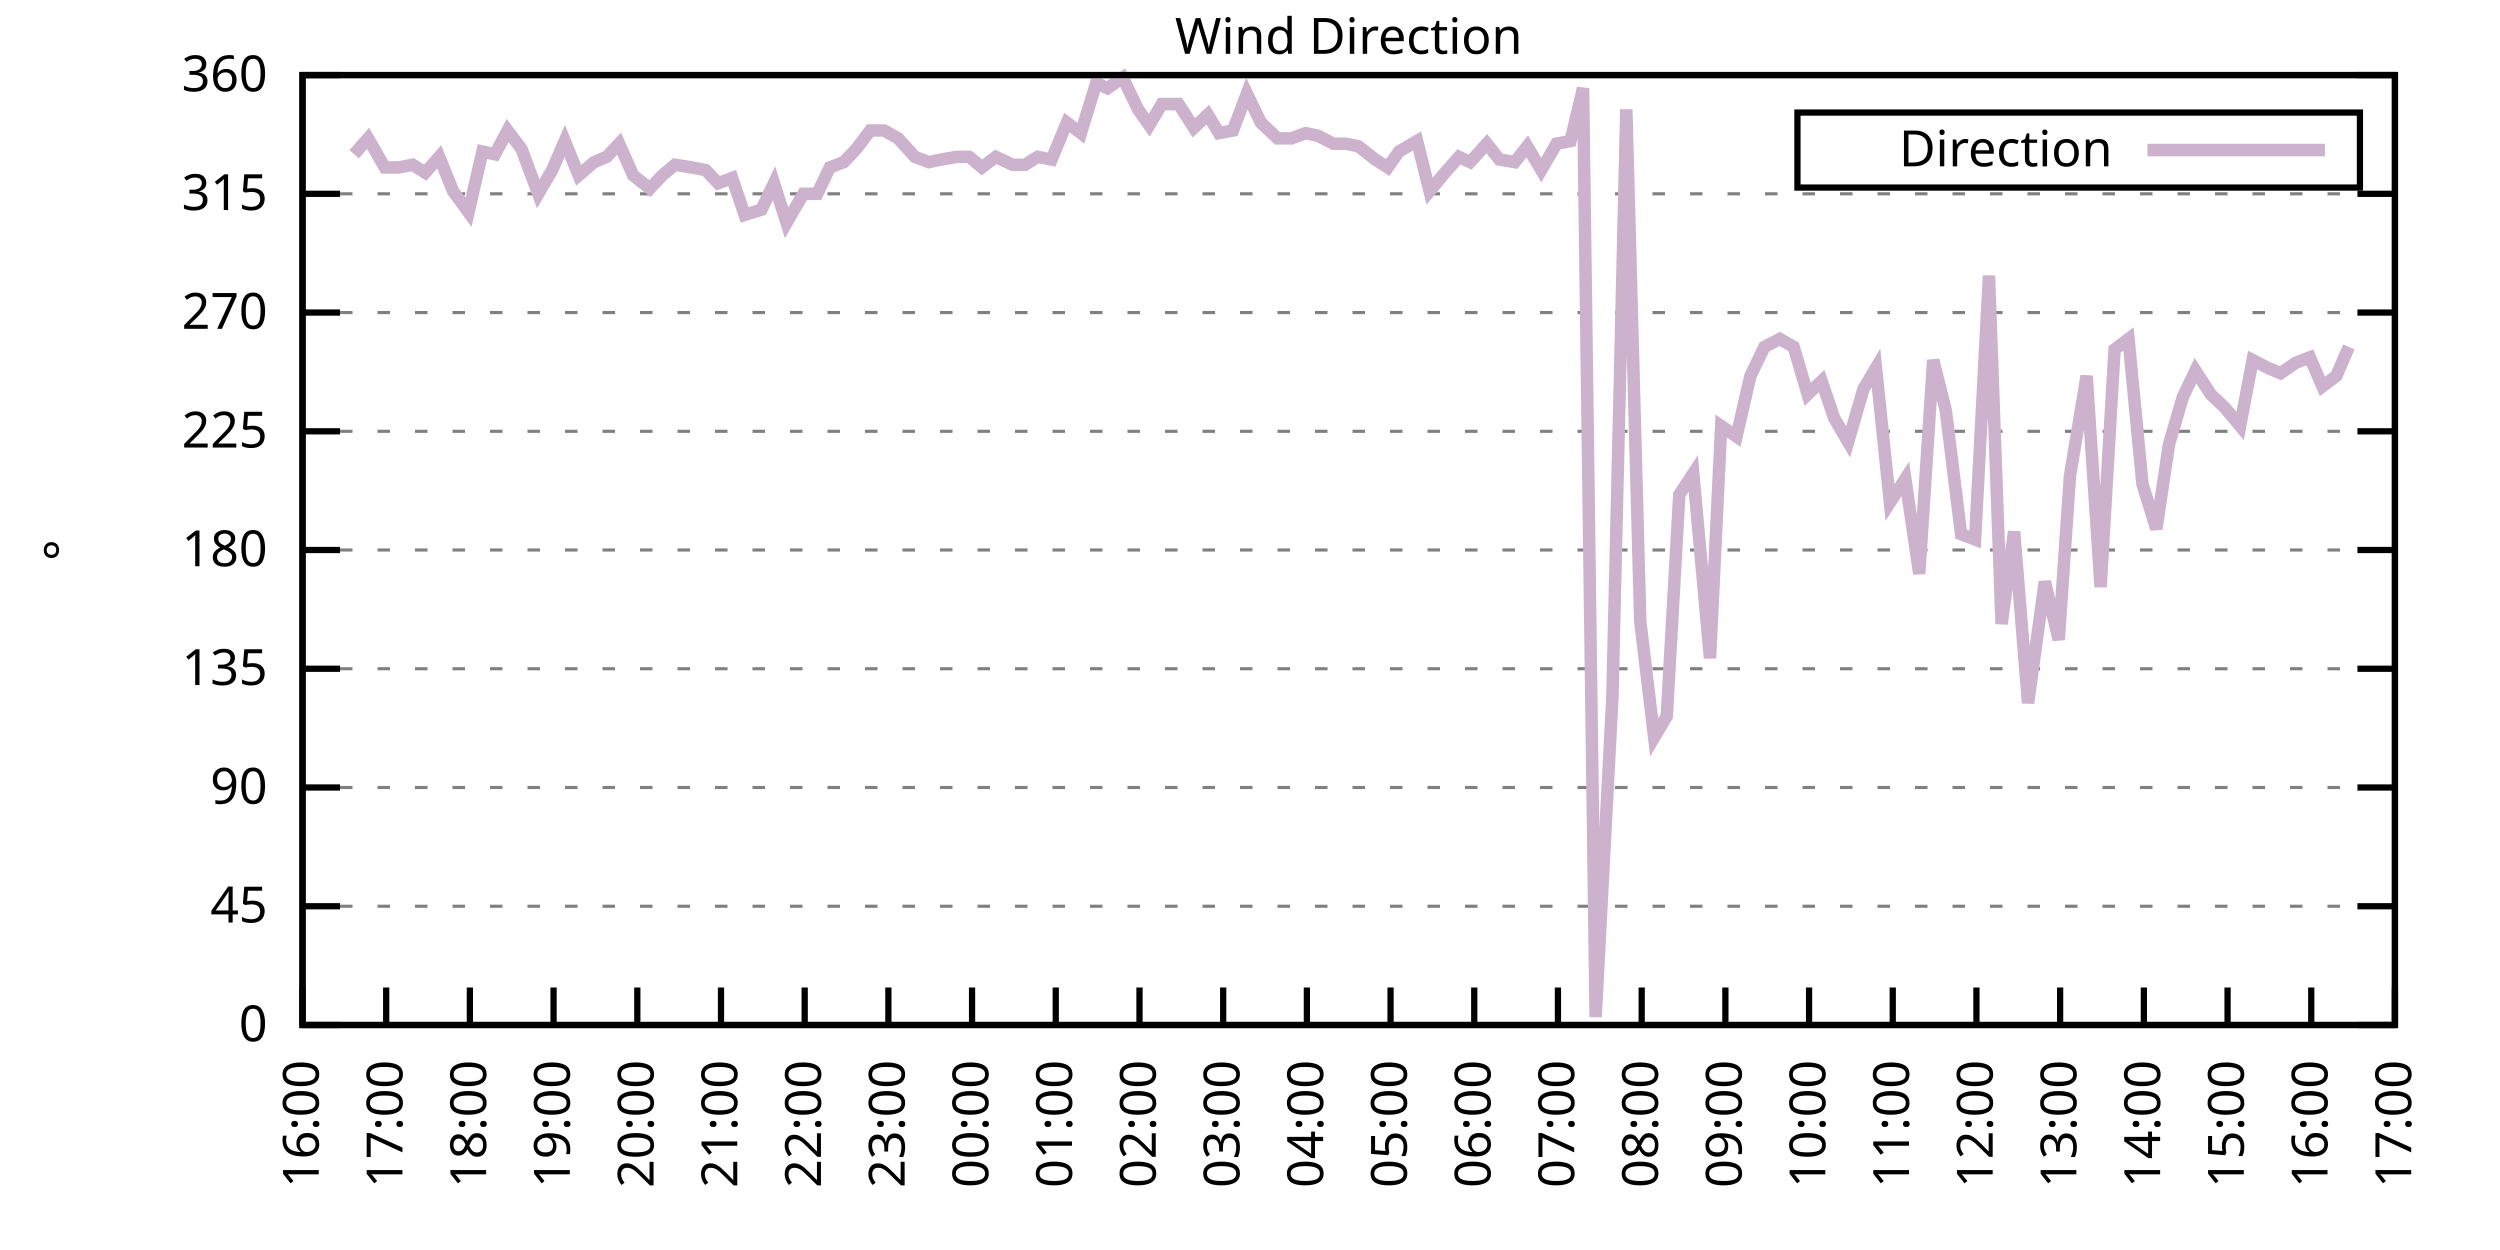
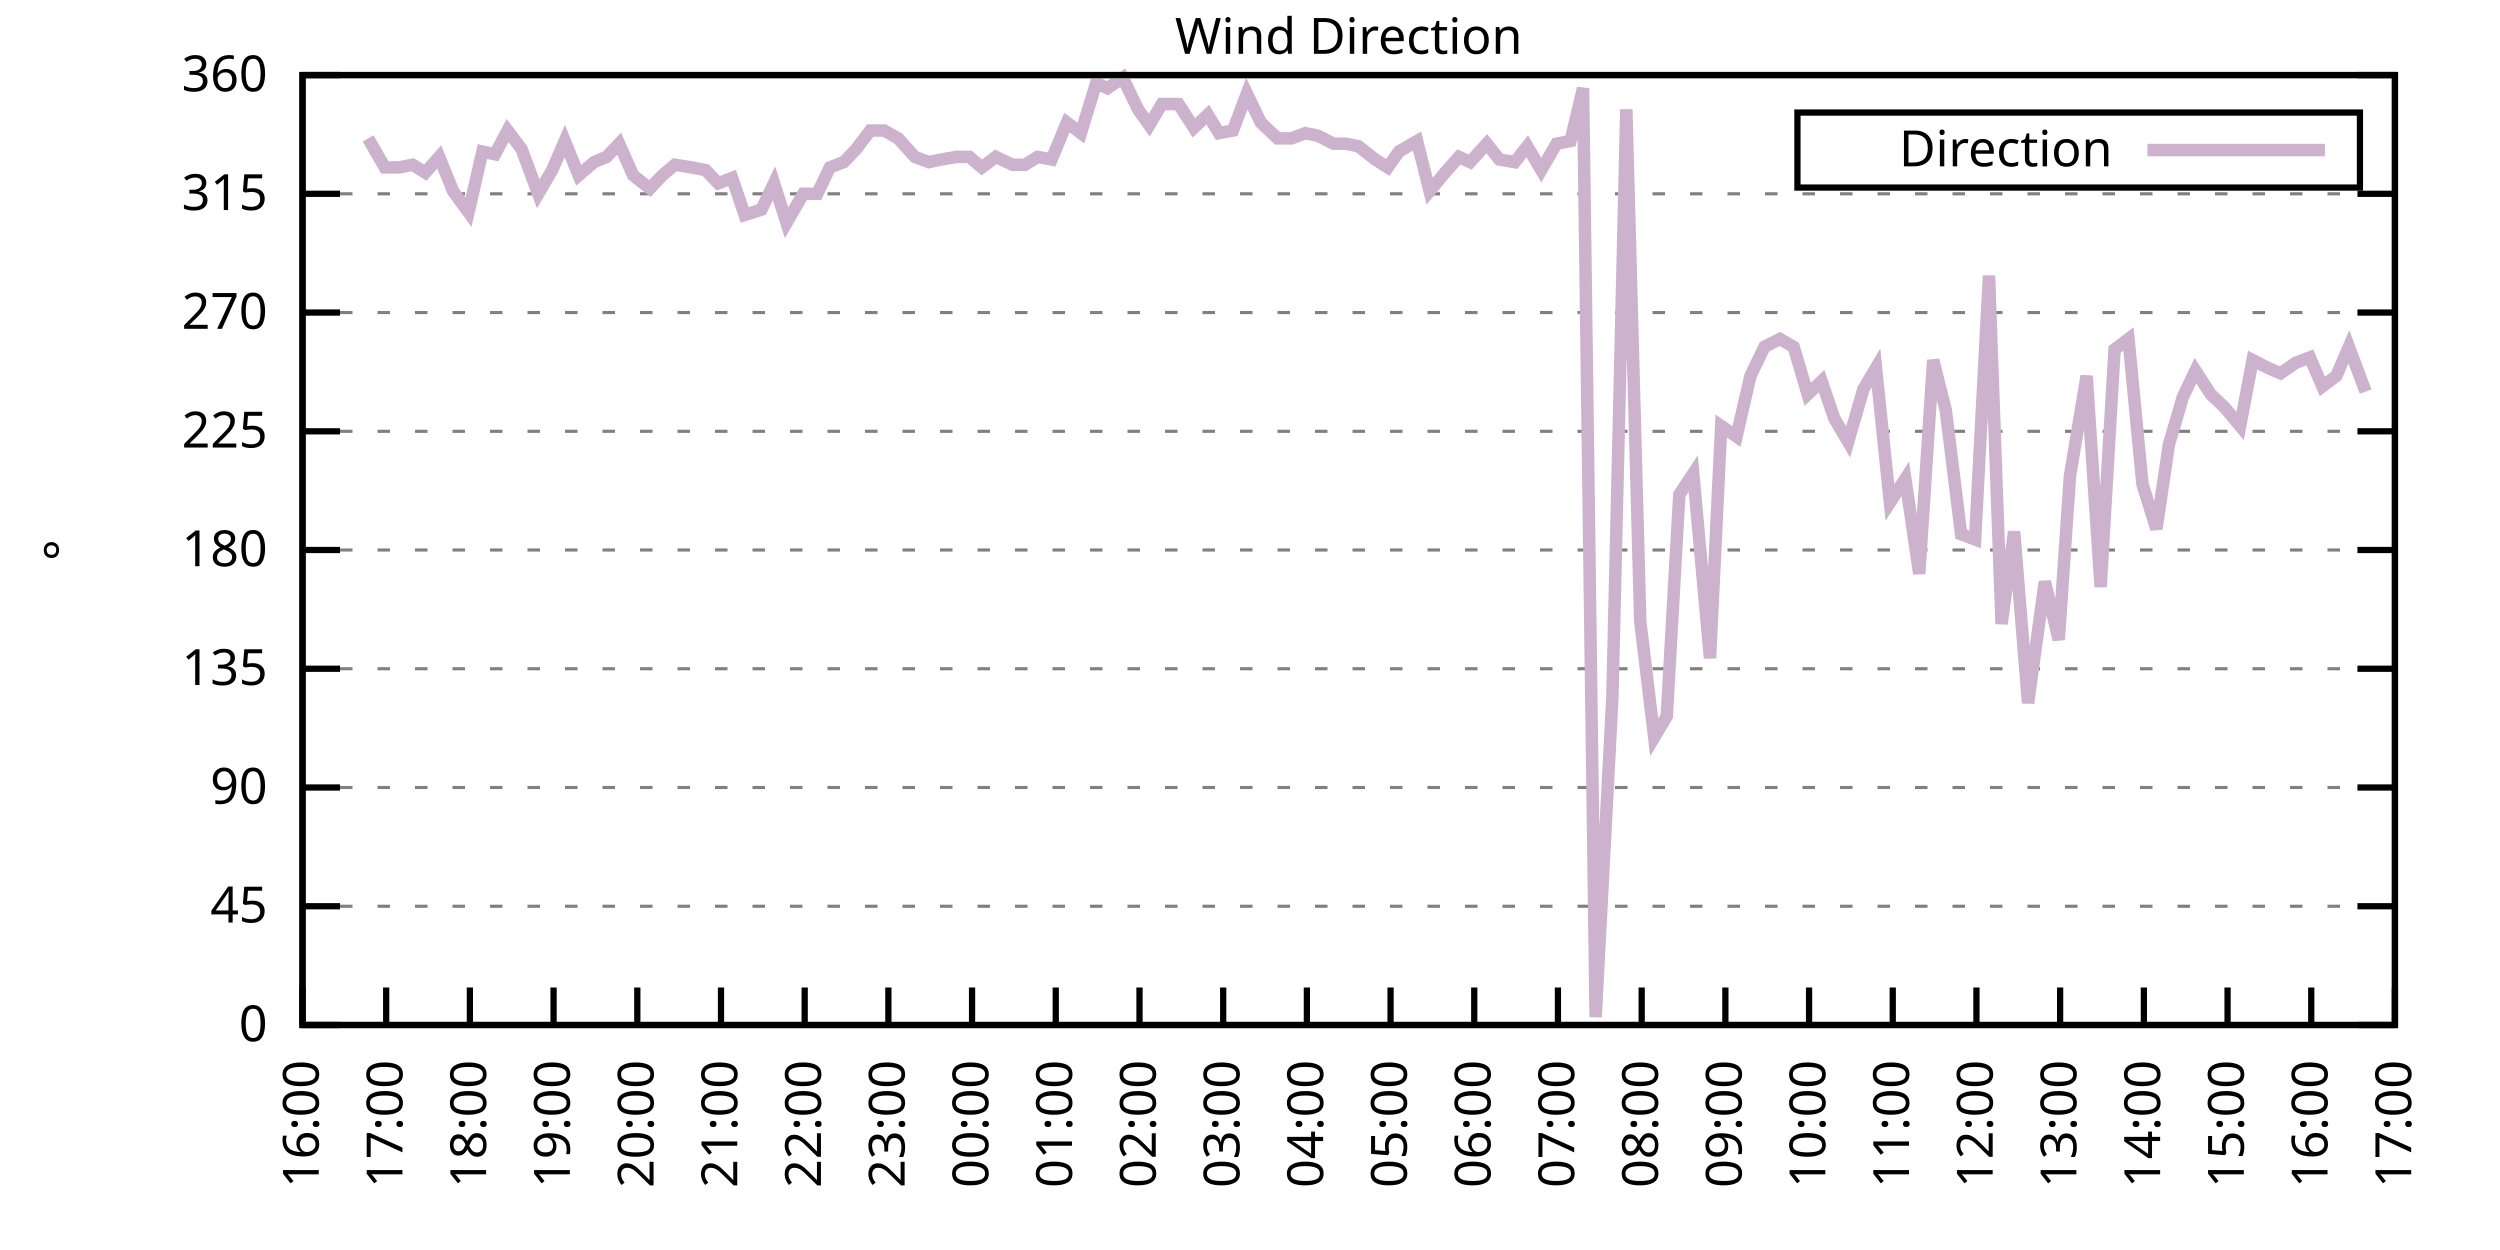
<svg xmlns="http://www.w3.org/2000/svg" xmlns:xlink="http://www.w3.org/1999/xlink" width="400" height="200" viewBox="0 0 400 200">
  <g id="gnuplot_canvas">
    <rect x="0" y="0" width="400" height="200" fill="none" />
    <defs>
      <circle id="gpDot" r="0.5" stroke-width="0.5" stroke="currentColor" />
      <path id="gpPt0" stroke-width="0.333" stroke="currentColor" d="M-1,0 h2 M0,-1 v2" />
      <path id="gpPt1" stroke-width="0.333" stroke="currentColor" d="M-1,-1 L1,1 M1,-1 L-1,1" />
      <path id="gpPt2" stroke-width="0.333" stroke="currentColor" d="M-1,0 L1,0 M0,-1 L0,1 M-1,-1 L1,1 M-1,1 L1,-1" />
      <rect id="gpPt3" stroke-width="0.333" stroke="currentColor" x="-1" y="-1" width="2" height="2" />
      <rect id="gpPt4" stroke-width="0.333" stroke="currentColor" fill="currentColor" x="-1" y="-1" width="2" height="2" />
      <circle id="gpPt5" stroke-width="0.333" stroke="currentColor" cx="0" cy="0" r="1" />
      <use xlink:href="#gpPt5" id="gpPt6" fill="currentColor" stroke="none" />
      <path id="gpPt7" stroke-width="0.333" stroke="currentColor" d="M0,-1.33 L-1.33,0.67 L1.33,0.67 z" />
      <use xlink:href="#gpPt7" id="gpPt8" fill="currentColor" stroke="none" />
      <use xlink:href="#gpPt7" id="gpPt9" stroke="currentColor" transform="rotate(180)" />
      <use xlink:href="#gpPt9" id="gpPt10" fill="currentColor" stroke="none" />
      <use xlink:href="#gpPt3" id="gpPt11" stroke="currentColor" transform="rotate(45)" />
      <use xlink:href="#gpPt11" id="gpPt12" fill="currentColor" stroke="none" />
      <path id="gpPt13" stroke-width="0.333" stroke="currentColor" d="M0,1.330 L1.265,0.411 L0.782,-1.067 L-0.782,-1.076 L-1.265,0.411 z" />
      <use xlink:href="#gpPt13" id="gpPt14" fill="currentColor" stroke="none" />
      <filter id="textbox" filterUnits="objectBoundingBox" x="0" y="0" height="1" width="1">
        <feFlood flood-color="white" flood-opacity="1" result="bgnd" />
        <feComposite in="SourceGraphic" in2="bgnd" operator="atop" />
      </filter>
      <filter id="greybox" filterUnits="objectBoundingBox" x="0" y="0" height="1" width="1">
        <feFlood flood-color="lightgrey" flood-opacity="1" result="grey" />
        <feComposite in="SourceGraphic" in2="grey" operator="atop" />
      </filter>
    </defs>
    <g fill="none" color="white" stroke="currentColor" stroke-width="1.00" stroke-linecap="butt" stroke-linejoin="miter">
</g>
    <g fill="none" color="black" stroke="currentColor" stroke-width="1.00" stroke-linecap="butt" stroke-linejoin="miter">
      <g stroke="none" shape-rendering="crispEdges">
        <polygon fill="rgb(255, 255, 255)" points="48.40,164.00 383.18,164.00 383.18,12.02 48.40,12.02 " />
      </g>
    </g>
    <g fill="none" color="black" stroke="currentColor" stroke-width="1.00" stroke-linecap="butt" stroke-linejoin="miter">
</g>
    <g fill="none" color="black" stroke="black" stroke-width="0.50" stroke-linecap="butt" stroke-linejoin="miter">
</g>
    <g fill="none" color="gray" stroke="currentColor" stroke-width="0.50" stroke-linecap="butt" stroke-linejoin="miter">
      <path stroke="gray" stroke-dasharray="2,4" class="gridline" d="M48.40,164.00 L383.19,164.00  " />
    </g>
    <g fill="none" color="gray" stroke="gray" stroke-width="1.00" stroke-linecap="butt" stroke-linejoin="miter">
</g>
    <g fill="none" color="black" stroke="currentColor" stroke-width="1.00" stroke-linecap="butt" stroke-linejoin="miter">
      <path stroke="black" d="M48.40,164.00 L54.40,164.00 M383.19,164.00 L377.19,164.00  " />
      <g transform="translate(42.80,166.60)" stroke="none" fill="black" font-family="Sans" font-size="8.00" text-anchor="end">
        <text>
          <tspan font-family="Sans"> 0</tspan>
        </text>
      </g>
    </g>
    <g fill="none" color="black" stroke="currentColor" stroke-width="1.00" stroke-linecap="butt" stroke-linejoin="miter">
</g>
    <g fill="none" color="black" stroke="black" stroke-width="0.50" stroke-linecap="butt" stroke-linejoin="miter">
</g>
    <g fill="none" color="gray" stroke="currentColor" stroke-width="0.50" stroke-linecap="butt" stroke-linejoin="miter">
      <path stroke="gray" stroke-dasharray="2,4" class="gridline" d="M48.40,145.00 L383.19,145.00  " />
    </g>
    <g fill="none" color="gray" stroke="gray" stroke-width="1.00" stroke-linecap="butt" stroke-linejoin="miter">
</g>
    <g fill="none" color="black" stroke="currentColor" stroke-width="1.00" stroke-linecap="butt" stroke-linejoin="miter">
      <path stroke="black" d="M48.40,145.00 L54.40,145.00 M383.19,145.00 L377.19,145.00  " />
      <g transform="translate(42.80,147.60)" stroke="none" fill="black" font-family="Sans" font-size="8.00" text-anchor="end">
        <text>
          <tspan font-family="Sans"> 45</tspan>
        </text>
      </g>
    </g>
    <g fill="none" color="black" stroke="currentColor" stroke-width="1.00" stroke-linecap="butt" stroke-linejoin="miter">
</g>
    <g fill="none" color="black" stroke="black" stroke-width="0.50" stroke-linecap="butt" stroke-linejoin="miter">
</g>
    <g fill="none" color="gray" stroke="currentColor" stroke-width="0.50" stroke-linecap="butt" stroke-linejoin="miter">
      <path stroke="gray" stroke-dasharray="2,4" class="gridline" d="M48.40,126.00 L383.19,126.00  " />
    </g>
    <g fill="none" color="gray" stroke="gray" stroke-width="1.00" stroke-linecap="butt" stroke-linejoin="miter">
</g>
    <g fill="none" color="black" stroke="currentColor" stroke-width="1.00" stroke-linecap="butt" stroke-linejoin="miter">
      <path stroke="black" d="M48.40,126.00 L54.40,126.00 M383.19,126.00 L377.19,126.00  " />
      <g transform="translate(42.80,128.60)" stroke="none" fill="black" font-family="Sans" font-size="8.00" text-anchor="end">
        <text>
          <tspan font-family="Sans"> 90</tspan>
        </text>
      </g>
    </g>
    <g fill="none" color="black" stroke="currentColor" stroke-width="1.00" stroke-linecap="butt" stroke-linejoin="miter">
</g>
    <g fill="none" color="black" stroke="black" stroke-width="0.50" stroke-linecap="butt" stroke-linejoin="miter">
</g>
    <g fill="none" color="gray" stroke="currentColor" stroke-width="0.50" stroke-linecap="butt" stroke-linejoin="miter">
      <path stroke="gray" stroke-dasharray="2,4" class="gridline" d="M48.40,107.00 L383.19,107.00  " />
    </g>
    <g fill="none" color="gray" stroke="gray" stroke-width="1.00" stroke-linecap="butt" stroke-linejoin="miter">
</g>
    <g fill="none" color="black" stroke="currentColor" stroke-width="1.00" stroke-linecap="butt" stroke-linejoin="miter">
      <path stroke="black" d="M48.40,107.00 L54.40,107.00 M383.19,107.00 L377.19,107.00  " />
      <g transform="translate(42.80,109.60)" stroke="none" fill="black" font-family="Sans" font-size="8.00" text-anchor="end">
        <text>
          <tspan font-family="Sans"> 135</tspan>
        </text>
      </g>
    </g>
    <g fill="none" color="black" stroke="currentColor" stroke-width="1.00" stroke-linecap="butt" stroke-linejoin="miter">
</g>
    <g fill="none" color="black" stroke="black" stroke-width="0.50" stroke-linecap="butt" stroke-linejoin="miter">
</g>
    <g fill="none" color="gray" stroke="currentColor" stroke-width="0.50" stroke-linecap="butt" stroke-linejoin="miter">
      <path stroke="gray" stroke-dasharray="2,4" class="gridline" d="M48.40,88.00 L383.19,88.00  " />
    </g>
    <g fill="none" color="gray" stroke="gray" stroke-width="1.00" stroke-linecap="butt" stroke-linejoin="miter">
</g>
    <g fill="none" color="black" stroke="currentColor" stroke-width="1.00" stroke-linecap="butt" stroke-linejoin="miter">
      <path stroke="black" d="M48.40,88.00 L54.40,88.00 M383.19,88.00 L377.19,88.00  " />
      <g transform="translate(42.80,90.60)" stroke="none" fill="black" font-family="Sans" font-size="8.00" text-anchor="end">
        <text>
          <tspan font-family="Sans"> 180</tspan>
        </text>
      </g>
    </g>
    <g fill="none" color="black" stroke="currentColor" stroke-width="1.00" stroke-linecap="butt" stroke-linejoin="miter">
</g>
    <g fill="none" color="black" stroke="black" stroke-width="0.50" stroke-linecap="butt" stroke-linejoin="miter">
</g>
    <g fill="none" color="gray" stroke="currentColor" stroke-width="0.50" stroke-linecap="butt" stroke-linejoin="miter">
      <path stroke="gray" stroke-dasharray="2,4" class="gridline" d="M48.40,69.01 L383.19,69.01  " />
    </g>
    <g fill="none" color="gray" stroke="gray" stroke-width="1.00" stroke-linecap="butt" stroke-linejoin="miter">
</g>
    <g fill="none" color="black" stroke="currentColor" stroke-width="1.00" stroke-linecap="butt" stroke-linejoin="miter">
      <path stroke="black" d="M48.40,69.01 L54.40,69.01 M383.19,69.01 L377.19,69.01  " />
      <g transform="translate(42.80,71.61)" stroke="none" fill="black" font-family="Sans" font-size="8.00" text-anchor="end">
        <text>
          <tspan font-family="Sans"> 225</tspan>
        </text>
      </g>
    </g>
    <g fill="none" color="black" stroke="currentColor" stroke-width="1.00" stroke-linecap="butt" stroke-linejoin="miter">
</g>
    <g fill="none" color="black" stroke="black" stroke-width="0.50" stroke-linecap="butt" stroke-linejoin="miter">
</g>
    <g fill="none" color="gray" stroke="currentColor" stroke-width="0.50" stroke-linecap="butt" stroke-linejoin="miter">
      <path stroke="gray" stroke-dasharray="2,4" class="gridline" d="M48.40,50.01 L383.19,50.01  " />
    </g>
    <g fill="none" color="gray" stroke="gray" stroke-width="1.00" stroke-linecap="butt" stroke-linejoin="miter">
</g>
    <g fill="none" color="black" stroke="currentColor" stroke-width="1.00" stroke-linecap="butt" stroke-linejoin="miter">
      <path stroke="black" d="M48.40,50.01 L54.40,50.01 M383.19,50.01 L377.19,50.01  " />
      <g transform="translate(42.80,52.61)" stroke="none" fill="black" font-family="Sans" font-size="8.00" text-anchor="end">
        <text>
          <tspan font-family="Sans"> 270</tspan>
        </text>
      </g>
    </g>
    <g fill="none" color="black" stroke="currentColor" stroke-width="1.00" stroke-linecap="butt" stroke-linejoin="miter">
</g>
    <g fill="none" color="black" stroke="black" stroke-width="0.50" stroke-linecap="butt" stroke-linejoin="miter">
</g>
    <g fill="none" color="gray" stroke="currentColor" stroke-width="0.50" stroke-linecap="butt" stroke-linejoin="miter">
      <path stroke="gray" stroke-dasharray="2,4" class="gridline" d="M48.40,31.01 L383.19,31.01  " />
    </g>
    <g fill="none" color="gray" stroke="gray" stroke-width="1.00" stroke-linecap="butt" stroke-linejoin="miter">
</g>
    <g fill="none" color="black" stroke="currentColor" stroke-width="1.00" stroke-linecap="butt" stroke-linejoin="miter">
      <path stroke="black" d="M48.40,31.01 L54.40,31.01 M383.19,31.01 L377.19,31.01  " />
      <g transform="translate(42.80,33.61)" stroke="none" fill="black" font-family="Sans" font-size="8.00" text-anchor="end">
        <text>
          <tspan font-family="Sans"> 315</tspan>
        </text>
      </g>
    </g>
    <g fill="none" color="black" stroke="currentColor" stroke-width="1.00" stroke-linecap="butt" stroke-linejoin="miter">
</g>
    <g fill="none" color="black" stroke="black" stroke-width="0.50" stroke-linecap="butt" stroke-linejoin="miter">
</g>
    <g fill="none" color="gray" stroke="currentColor" stroke-width="0.50" stroke-linecap="butt" stroke-linejoin="miter">
      <path stroke="gray" stroke-dasharray="2,4" class="gridline" d="M48.40,12.01 L383.19,12.01  " />
    </g>
    <g fill="none" color="gray" stroke="gray" stroke-width="1.00" stroke-linecap="butt" stroke-linejoin="miter">
</g>
    <g fill="none" color="black" stroke="currentColor" stroke-width="1.00" stroke-linecap="butt" stroke-linejoin="miter">
      <path stroke="black" d="M48.40,12.01 L54.40,12.01 M383.19,12.01 L377.19,12.01  " />
      <g transform="translate(42.80,14.61)" stroke="none" fill="black" font-family="Sans" font-size="8.00" text-anchor="end">
        <text>
          <tspan font-family="Sans"> 360</tspan>
        </text>
      </g>
    </g>
    <g fill="none" color="black" stroke="currentColor" stroke-width="1.00" stroke-linecap="butt" stroke-linejoin="miter">
      <path stroke="black" d="M48.40,164.00 L48.40,158.00  " />
      <g transform="translate(51.00,169.60) rotate(270.00)" stroke="none" fill="black" font-family="Sans" font-size="8.00" text-anchor="end">
        <text>
          <tspan font-family="Sans">16:00</tspan>
        </text>
      </g>
    </g>
    <g fill="none" color="black" stroke="currentColor" stroke-width="1.00" stroke-linecap="butt" stroke-linejoin="miter">
      <path stroke="black" d="M61.79,164.00 L61.79,158.00  " />
      <g transform="translate(64.39,169.60) rotate(270.00)" stroke="none" fill="black" font-family="Sans" font-size="8.00" text-anchor="end">
        <text>
          <tspan font-family="Sans">17:00</tspan>
        </text>
      </g>
    </g>
    <g fill="none" color="black" stroke="currentColor" stroke-width="1.00" stroke-linecap="butt" stroke-linejoin="miter">
      <path stroke="black" d="M75.18,164.00 L75.18,158.00  " />
      <g transform="translate(77.78,169.60) rotate(270.00)" stroke="none" fill="black" font-family="Sans" font-size="8.00" text-anchor="end">
        <text>
          <tspan font-family="Sans">18:00</tspan>
        </text>
      </g>
    </g>
    <g fill="none" color="black" stroke="currentColor" stroke-width="1.00" stroke-linecap="butt" stroke-linejoin="miter">
      <path stroke="black" d="M88.57,164.00 L88.57,158.00  " />
      <g transform="translate(91.17,169.60) rotate(270.00)" stroke="none" fill="black" font-family="Sans" font-size="8.00" text-anchor="end">
        <text>
          <tspan font-family="Sans">19:00</tspan>
        </text>
      </g>
    </g>
    <g fill="none" color="black" stroke="currentColor" stroke-width="1.00" stroke-linecap="butt" stroke-linejoin="miter">
      <path stroke="black" d="M101.97,164.00 L101.97,158.00  " />
      <g transform="translate(104.57,169.60) rotate(270.00)" stroke="none" fill="black" font-family="Sans" font-size="8.00" text-anchor="end">
        <text>
          <tspan font-family="Sans">20:00</tspan>
        </text>
      </g>
    </g>
    <g fill="none" color="black" stroke="currentColor" stroke-width="1.00" stroke-linecap="butt" stroke-linejoin="miter">
      <path stroke="black" d="M115.36,164.00 L115.36,158.00  " />
      <g transform="translate(117.96,169.60) rotate(270.00)" stroke="none" fill="black" font-family="Sans" font-size="8.00" text-anchor="end">
        <text>
          <tspan font-family="Sans">21:00</tspan>
        </text>
      </g>
    </g>
    <g fill="none" color="black" stroke="currentColor" stroke-width="1.00" stroke-linecap="butt" stroke-linejoin="miter">
      <path stroke="black" d="M128.75,164.00 L128.75,158.00  " />
      <g transform="translate(131.35,169.60) rotate(270.00)" stroke="none" fill="black" font-family="Sans" font-size="8.00" text-anchor="end">
        <text>
          <tspan font-family="Sans">22:00</tspan>
        </text>
      </g>
    </g>
    <g fill="none" color="black" stroke="currentColor" stroke-width="1.00" stroke-linecap="butt" stroke-linejoin="miter">
      <path stroke="black" d="M142.14,164.00 L142.14,158.00  " />
      <g transform="translate(144.74,169.60) rotate(270.00)" stroke="none" fill="black" font-family="Sans" font-size="8.00" text-anchor="end">
        <text>
          <tspan font-family="Sans">23:00</tspan>
        </text>
      </g>
    </g>
    <g fill="none" color="black" stroke="currentColor" stroke-width="1.00" stroke-linecap="butt" stroke-linejoin="miter">
      <path stroke="black" d="M155.53,164.00 L155.53,158.00  " />
      <g transform="translate(158.13,169.60) rotate(270.00)" stroke="none" fill="black" font-family="Sans" font-size="8.00" text-anchor="end">
        <text>
          <tspan font-family="Sans">00:00</tspan>
        </text>
      </g>
    </g>
    <g fill="none" color="black" stroke="currentColor" stroke-width="1.00" stroke-linecap="butt" stroke-linejoin="miter">
      <path stroke="black" d="M168.92,164.00 L168.92,158.00  " />
      <g transform="translate(171.52,169.60) rotate(270.00)" stroke="none" fill="black" font-family="Sans" font-size="8.00" text-anchor="end">
        <text>
          <tspan font-family="Sans">01:00</tspan>
        </text>
      </g>
    </g>
    <g fill="none" color="black" stroke="currentColor" stroke-width="1.00" stroke-linecap="butt" stroke-linejoin="miter">
      <path stroke="black" d="M182.32,164.00 L182.32,158.00  " />
      <g transform="translate(184.92,169.60) rotate(270.00)" stroke="none" fill="black" font-family="Sans" font-size="8.00" text-anchor="end">
        <text>
          <tspan font-family="Sans">02:00</tspan>
        </text>
      </g>
    </g>
    <g fill="none" color="black" stroke="currentColor" stroke-width="1.00" stroke-linecap="butt" stroke-linejoin="miter">
      <path stroke="black" d="M195.71,164.00 L195.71,158.00  " />
      <g transform="translate(198.31,169.60) rotate(270.00)" stroke="none" fill="black" font-family="Sans" font-size="8.00" text-anchor="end">
        <text>
          <tspan font-family="Sans">03:00</tspan>
        </text>
      </g>
    </g>
    <g fill="none" color="black" stroke="currentColor" stroke-width="1.00" stroke-linecap="butt" stroke-linejoin="miter">
      <path stroke="black" d="M209.10,164.00 L209.10,158.00  " />
      <g transform="translate(211.70,169.60) rotate(270.00)" stroke="none" fill="black" font-family="Sans" font-size="8.00" text-anchor="end">
        <text>
          <tspan font-family="Sans">04:00</tspan>
        </text>
      </g>
    </g>
    <g fill="none" color="black" stroke="currentColor" stroke-width="1.00" stroke-linecap="butt" stroke-linejoin="miter">
      <path stroke="black" d="M222.49,164.00 L222.49,158.00  " />
      <g transform="translate(225.09,169.60) rotate(270.00)" stroke="none" fill="black" font-family="Sans" font-size="8.00" text-anchor="end">
        <text>
          <tspan font-family="Sans">05:00</tspan>
        </text>
      </g>
    </g>
    <g fill="none" color="black" stroke="currentColor" stroke-width="1.00" stroke-linecap="butt" stroke-linejoin="miter">
      <path stroke="black" d="M235.88,164.00 L235.88,158.00  " />
      <g transform="translate(238.48,169.60) rotate(270.00)" stroke="none" fill="black" font-family="Sans" font-size="8.00" text-anchor="end">
        <text>
          <tspan font-family="Sans">06:00</tspan>
        </text>
      </g>
    </g>
    <g fill="none" color="black" stroke="currentColor" stroke-width="1.00" stroke-linecap="butt" stroke-linejoin="miter">
      <path stroke="black" d="M249.27,164.00 L249.27,158.00  " />
      <g transform="translate(251.87,169.60) rotate(270.00)" stroke="none" fill="black" font-family="Sans" font-size="8.00" text-anchor="end">
        <text>
          <tspan font-family="Sans">07:00</tspan>
        </text>
      </g>
    </g>
    <g fill="none" color="black" stroke="currentColor" stroke-width="1.00" stroke-linecap="butt" stroke-linejoin="miter">
      <path stroke="black" d="M262.67,164.00 L262.67,158.00  " />
      <g transform="translate(265.27,169.60) rotate(270.00)" stroke="none" fill="black" font-family="Sans" font-size="8.00" text-anchor="end">
        <text>
          <tspan font-family="Sans">08:00</tspan>
        </text>
      </g>
    </g>
    <g fill="none" color="black" stroke="currentColor" stroke-width="1.00" stroke-linecap="butt" stroke-linejoin="miter">
      <path stroke="black" d="M276.06,164.00 L276.06,158.00  " />
      <g transform="translate(278.66,169.60) rotate(270.00)" stroke="none" fill="black" font-family="Sans" font-size="8.00" text-anchor="end">
        <text>
          <tspan font-family="Sans">09:00</tspan>
        </text>
      </g>
    </g>
    <g fill="none" color="black" stroke="currentColor" stroke-width="1.00" stroke-linecap="butt" stroke-linejoin="miter">
      <path stroke="black" d="M289.45,164.00 L289.45,158.00  " />
      <g transform="translate(292.05,169.60) rotate(270.00)" stroke="none" fill="black" font-family="Sans" font-size="8.00" text-anchor="end">
        <text>
          <tspan font-family="Sans">10:00</tspan>
        </text>
      </g>
    </g>
    <g fill="none" color="black" stroke="currentColor" stroke-width="1.00" stroke-linecap="butt" stroke-linejoin="miter">
      <path stroke="black" d="M302.84,164.00 L302.84,158.00  " />
      <g transform="translate(305.44,169.60) rotate(270.00)" stroke="none" fill="black" font-family="Sans" font-size="8.00" text-anchor="end">
        <text>
          <tspan font-family="Sans">11:00</tspan>
        </text>
      </g>
    </g>
    <g fill="none" color="black" stroke="currentColor" stroke-width="1.00" stroke-linecap="butt" stroke-linejoin="miter">
      <path stroke="black" d="M316.23,164.00 L316.23,158.00  " />
      <g transform="translate(318.83,169.60) rotate(270.00)" stroke="none" fill="black" font-family="Sans" font-size="8.00" text-anchor="end">
        <text>
          <tspan font-family="Sans">12:00</tspan>
        </text>
      </g>
    </g>
    <g fill="none" color="black" stroke="currentColor" stroke-width="1.00" stroke-linecap="butt" stroke-linejoin="miter">
      <path stroke="black" d="M329.62,164.00 L329.62,158.00  " />
      <g transform="translate(332.22,169.60) rotate(270.00)" stroke="none" fill="black" font-family="Sans" font-size="8.00" text-anchor="end">
        <text>
          <tspan font-family="Sans">13:00</tspan>
        </text>
      </g>
    </g>
    <g fill="none" color="black" stroke="currentColor" stroke-width="1.00" stroke-linecap="butt" stroke-linejoin="miter">
      <path stroke="black" d="M343.02,164.00 L343.02,158.00  " />
      <g transform="translate(345.62,169.60) rotate(270.00)" stroke="none" fill="black" font-family="Sans" font-size="8.00" text-anchor="end">
        <text>
          <tspan font-family="Sans">14:00</tspan>
        </text>
      </g>
    </g>
    <g fill="none" color="black" stroke="currentColor" stroke-width="1.00" stroke-linecap="butt" stroke-linejoin="miter">
      <path stroke="black" d="M356.41,164.00 L356.41,158.00  " />
      <g transform="translate(359.01,169.60) rotate(270.00)" stroke="none" fill="black" font-family="Sans" font-size="8.00" text-anchor="end">
        <text>
          <tspan font-family="Sans">15:00</tspan>
        </text>
      </g>
    </g>
    <g fill="none" color="black" stroke="currentColor" stroke-width="1.00" stroke-linecap="butt" stroke-linejoin="miter">
      <path stroke="black" d="M369.80,164.00 L369.80,158.00  " />
      <g transform="translate(372.40,169.60) rotate(270.00)" stroke="none" fill="black" font-family="Sans" font-size="8.00" text-anchor="end">
        <text>
          <tspan font-family="Sans">16:00</tspan>
        </text>
      </g>
    </g>
    <g fill="none" color="black" stroke="currentColor" stroke-width="1.00" stroke-linecap="butt" stroke-linejoin="miter">
      <path stroke="black" d="M383.19,164.00 L383.19,158.00  " />
      <g transform="translate(385.79,169.60) rotate(270.00)" stroke="none" fill="black" font-family="Sans" font-size="8.00" text-anchor="end">
        <text>
          <tspan font-family="Sans">17:00</tspan>
        </text>
      </g>
    </g>
    <g fill="none" color="black" stroke="currentColor" stroke-width="1.00" stroke-linecap="butt" stroke-linejoin="miter">
</g>
    <g fill="none" color="black" stroke="currentColor" stroke-width="1.00" stroke-linecap="butt" stroke-linejoin="miter">
      <path stroke="black" d="M48.40,12.01 L48.40,164.00 L383.19,164.00 L383.19,12.01 L48.40,12.01 Z  " />
    </g>
    <g fill="none" color="black" stroke="currentColor" stroke-width="1.00" stroke-linecap="butt" stroke-linejoin="miter">
</g>
    <g fill="none" color="black" stroke="currentColor" stroke-width="1.00" stroke-linecap="butt" stroke-linejoin="miter">
      <path stroke="black" d="M287.59,30.01 L287.59,18.01 L377.59,18.01 L377.59,30.01 L287.59,30.01 Z  " />
    </g>
    <g id="Wind_direction_plot_1">
      <g fill="none" color="white" stroke="black" stroke-width="2.00" stroke-linecap="butt" stroke-linejoin="miter">
</g>
      <g fill="none" color="black" stroke="currentColor" stroke-width="2.00" stroke-linecap="butt" stroke-linejoin="miter">
        <g transform="translate(337.99,26.61)" stroke="none" fill="black" font-family="Sans" font-size="8.00" text-anchor="end">
          <text>
            <tspan font-family="Sans">Direction</tspan>
          </text>
        </g>
      </g>
      <g fill="none" color="black" stroke="currentColor" stroke-width="2.00" stroke-linecap="butt" stroke-linejoin="miter">
-         <path stroke="rgb(204, 178, 204)" d="M343.59,24.01 L371.99,24.01 M56.66,24.68 L58.89,22.14 L61.57,26.79 L63.80,26.79 L66.03,26.36 L68.04,27.63   L70.27,25.10 L72.50,30.59 L74.96,33.96 L77.19,24.25 L79.20,24.68 L81.21,20.88 L83.44,23.83 L86.12,31.01   L88.35,27.21 L90.36,22.56 L92.59,28.05 L95.05,25.94 L97.06,25.10 L99.06,22.99 L101.30,28.05 L103.98,30.16   L105.98,28.05 L107.99,26.36 L110.67,26.79 L112.90,27.21 L114.91,29.32 L117.14,28.48 L119.15,34.39 L121.83,33.54   L123.84,29.32 L125.85,35.65 L128.53,31.01 L130.76,31.01 L132.77,26.79 L135.00,25.94 L137.01,23.83 L139.24,20.88   L141.47,20.88 L143.70,22.14 L146.38,25.10 L148.61,25.94 L150.62,25.52 L153.08,25.10 L155.09,25.10 L157.10,26.79   L159.33,25.10 L162.01,26.36 L164.01,26.36 L166.02,25.10 L168.25,25.52 L170.71,19.61 L172.94,21.30 L175.40,13.28   L177.18,14.12 L179.64,12.43 L182.09,17.50 L183.88,20.03 L185.89,16.65 L188.57,16.65 L191.02,20.45 L193.25,18.34   L195.04,21.30 L197.27,20.88 L199.50,14.97 L201.73,19.61 L204.41,22.14 L206.64,22.14 L208.88,21.30 L210.88,21.72   L213.34,22.99 L215.35,22.99 L217.36,23.41 L220.04,25.52 L222.04,26.79 L223.83,24.25 L226.73,22.56 L228.74,30.59   L231.20,27.63 L233.43,25.10 L235.21,25.94 L237.89,22.99 L239.90,25.52 L242.36,25.94 L244.36,23.41 L246.60,27.21   L249.05,22.99 L251.28,22.56 L253.29,14.12 L255.30,162.73 L257.98,111.65 L260.21,17.50 L262.44,99.40 L264.67,117.98   L266.68,114.60 L268.69,79.14 L270.92,75.76 L273.60,105.31 L275.39,68.16 L277.84,69.85 L280.07,60.14 L282.31,55.50   L284.76,54.23 L286.99,55.50 L289.23,63.10 L291.46,60.98 L293.47,66.90 L295.70,70.70 L298.15,62.25 L300.16,58.87   L302.39,80.41 L304.85,76.61 L307.08,91.80 L309.31,57.61 L311.32,65.63 L313.78,85.47 L316.01,86.32 L318.24,44.10   L320.25,99.83 L322.26,85.05 L324.49,112.49 L327.17,93.07 L329.40,102.36 L331.19,76.18 L333.86,60.14 L336.10,93.92   L338.33,55.92 L340.56,54.23 L342.79,77.45 L345.02,84.63 L347.03,71.12 L349.26,63.52 L351.27,59.30 L353.73,63.10   L355.96,65.21 L358.42,68.16 L360.42,57.61 L362.88,58.87 L364.89,59.72 L367.34,58.03 L369.58,57.18 L371.58,61.83   L373.82,60.14 L375.82,55.50  " />
+         <path stroke="rgb(204, 178, 204)" d="M343.59,24.01 L371.99,24.01 M58.89,22.14 L61.57,26.79 L63.80,26.79 L66.03,26.36 L68.04,27.63 L70.27,25.10   L72.50,30.59 L74.96,33.96 L77.19,24.25 L79.20,24.68 L81.21,20.88 L83.44,23.83 L86.12,31.01 L88.35,27.21   L90.36,22.56 L92.59,28.05 L95.05,25.94 L97.06,25.10 L99.06,22.99 L101.30,28.05 L103.98,30.16 L105.98,28.05   L107.99,26.36 L110.67,26.79 L112.90,27.21 L114.91,29.32 L117.14,28.48 L119.15,34.39 L121.83,33.54 L123.84,29.32   L125.85,35.65 L128.53,31.01 L130.76,31.01 L132.77,26.79 L135.00,25.94 L137.01,23.83 L139.24,20.88 L141.47,20.88   L143.70,22.14 L146.38,25.10 L148.61,25.94 L150.62,25.52 L153.08,25.10 L155.09,25.10 L157.10,26.79 L159.33,25.10   L162.01,26.36 L164.01,26.36 L166.02,25.10 L168.25,25.52 L170.71,19.61 L172.94,21.30 L175.40,13.28 L177.18,14.12   L179.64,12.43 L182.09,17.50 L183.88,20.03 L185.89,16.65 L188.57,16.65 L191.02,20.45 L193.25,18.34 L195.04,21.30   L197.27,20.88 L199.50,14.97 L201.73,19.61 L204.41,22.14 L206.64,22.14 L208.88,21.30 L210.88,21.72 L213.34,22.99   L215.35,22.99 L217.36,23.41 L220.04,25.52 L222.04,26.79 L223.83,24.25 L226.73,22.56 L228.74,30.59 L231.20,27.63   L233.43,25.10 L235.21,25.94 L237.89,22.99 L239.90,25.52 L242.36,25.94 L244.36,23.41 L246.60,27.21 L249.05,22.99   L251.28,22.56 L253.29,14.12 L255.30,162.73 L257.98,111.65 L260.21,17.50 L262.44,99.40 L264.67,117.98 L266.68,114.60   L268.69,79.14 L270.92,75.76 L273.60,105.31 L275.39,68.16 L277.84,69.85 L280.07,60.14 L282.31,55.50 L284.76,54.23   L286.99,55.50 L289.23,63.10 L291.46,60.98 L293.47,66.90 L295.70,70.70 L298.15,62.25 L300.16,58.87 L302.39,80.41   L304.85,76.61 L307.08,91.80 L309.31,57.61 L311.32,65.63 L313.78,85.47 L316.01,86.32 L318.24,44.10 L320.25,99.83   L322.26,85.05 L324.49,112.49 L327.17,93.07 L329.40,102.36 L331.19,76.18 L333.86,60.14 L336.10,93.92 L338.33,55.92   L340.56,54.23 L342.79,77.45 L345.02,84.63 L347.03,71.12 L349.26,63.52 L351.27,59.30 L353.73,63.10 L355.96,65.21   L358.42,68.16 L360.42,57.61 L362.88,58.87 L364.89,59.72 L367.34,58.03 L369.58,57.18 L371.58,61.83 L373.82,60.14   L375.82,55.50 L378.50,62.67  " />
      </g>
    </g>
    <g fill="none" color="black" stroke="currentColor" stroke-width="2.00" stroke-linecap="butt" stroke-linejoin="miter">
</g>
    <g fill="none" color="black" stroke="black" stroke-width="1.00" stroke-linecap="butt" stroke-linejoin="miter">
</g>
    <g fill="none" color="black" stroke="currentColor" stroke-width="1.00" stroke-linecap="butt" stroke-linejoin="miter">
      <path stroke="black" d="M48.40,12.01 L48.40,164.00 L383.19,164.00 L383.19,12.01 L48.40,12.01 Z  " />
      <g transform="translate(12.80,88.01) rotate(270.00)" stroke="none" fill="black" font-family="Sans" font-size="8.00" text-anchor="middle">
        <text>
          <tspan font-family="Sans">°</tspan>
        </text>
      </g>
    </g>
    <g fill="none" color="black" stroke="currentColor" stroke-width="1.00" stroke-linecap="butt" stroke-linejoin="miter">
</g>
    <g fill="none" color="black" stroke="currentColor" stroke-width="1.00" stroke-linecap="butt" stroke-linejoin="miter">
      <g transform="translate(215.79,8.61)" stroke="none" fill="black" font-family="Sans" font-size="8.00" text-anchor="middle">
        <text>
          <tspan font-family="Sans">Wind Direction</tspan>
        </text>
      </g>
    </g>
    <g fill="none" color="black" stroke="currentColor" stroke-width="1.00" stroke-linecap="butt" stroke-linejoin="miter">
</g>
  </g>
</svg>
